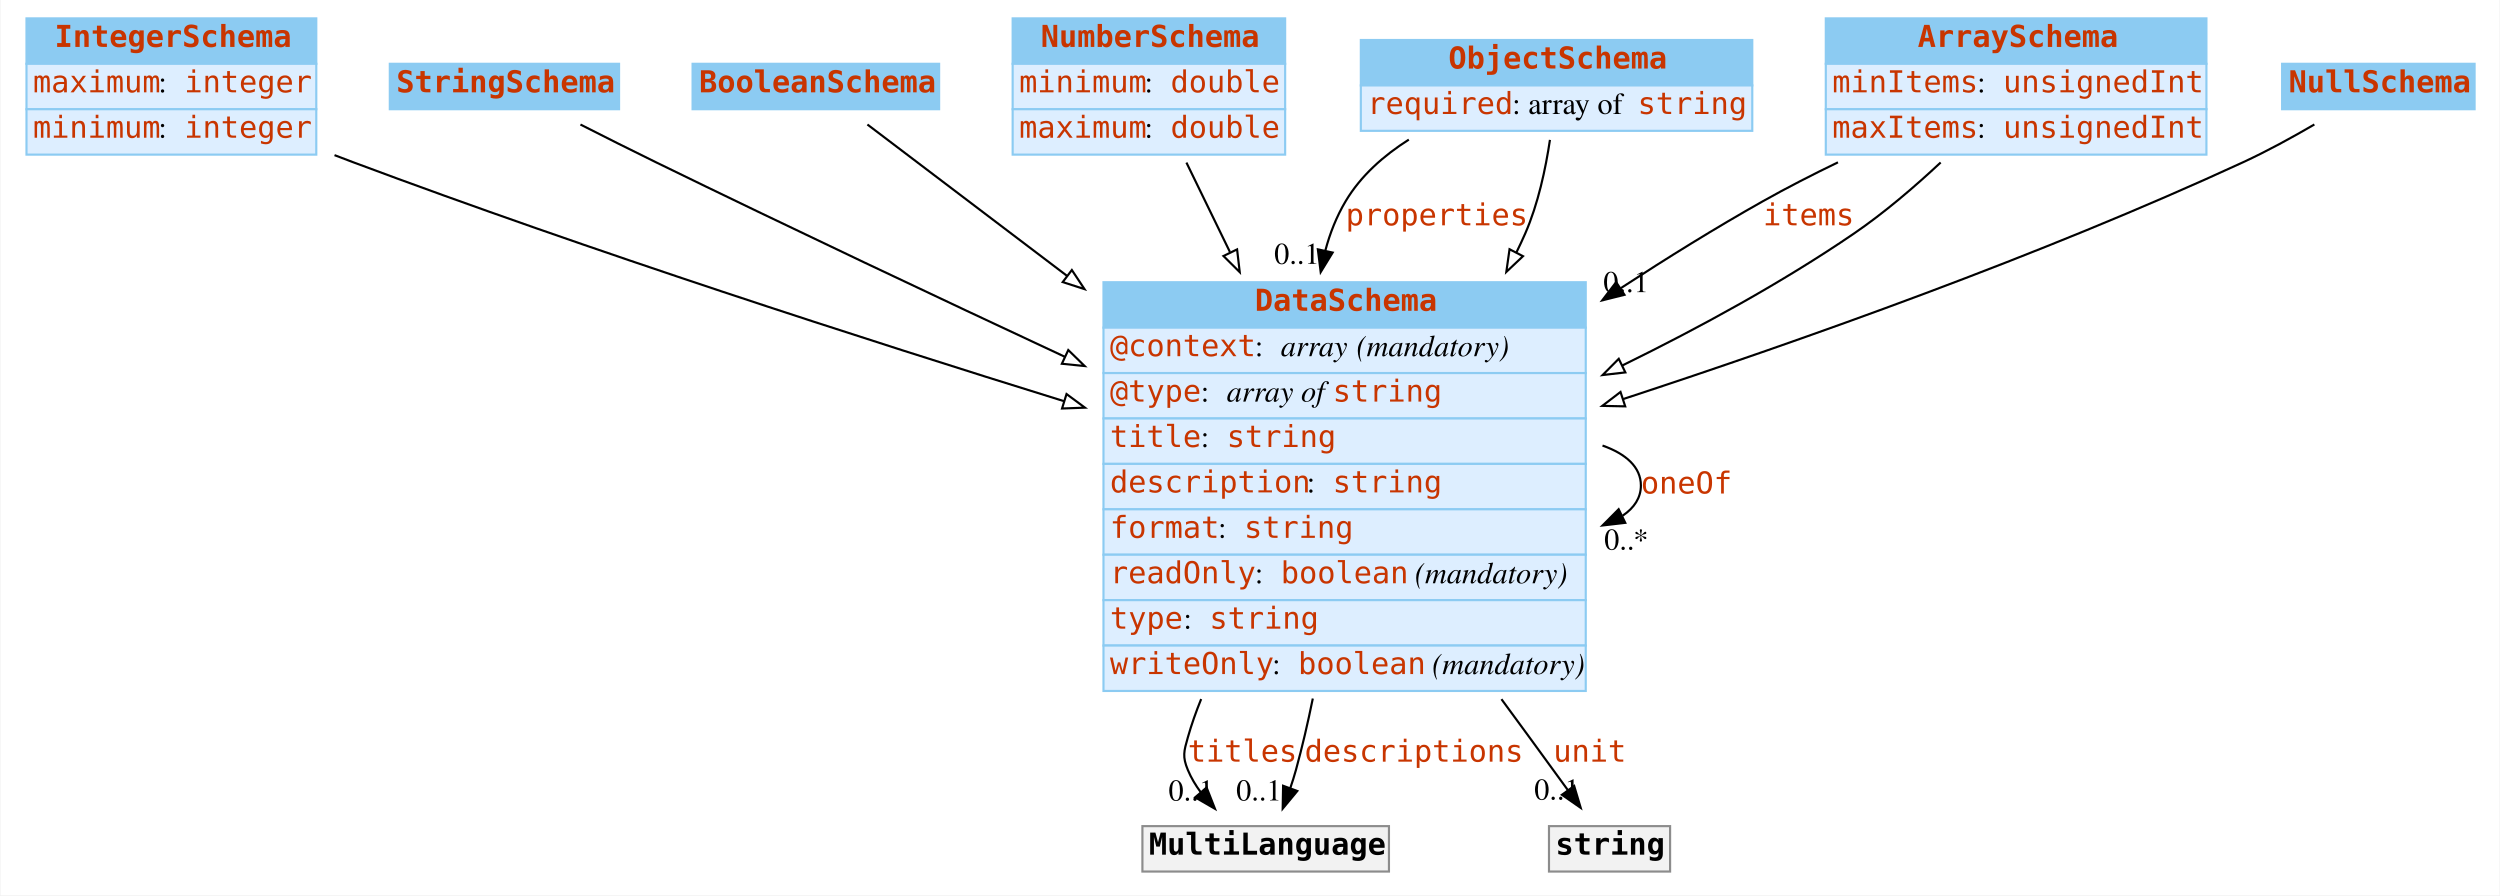
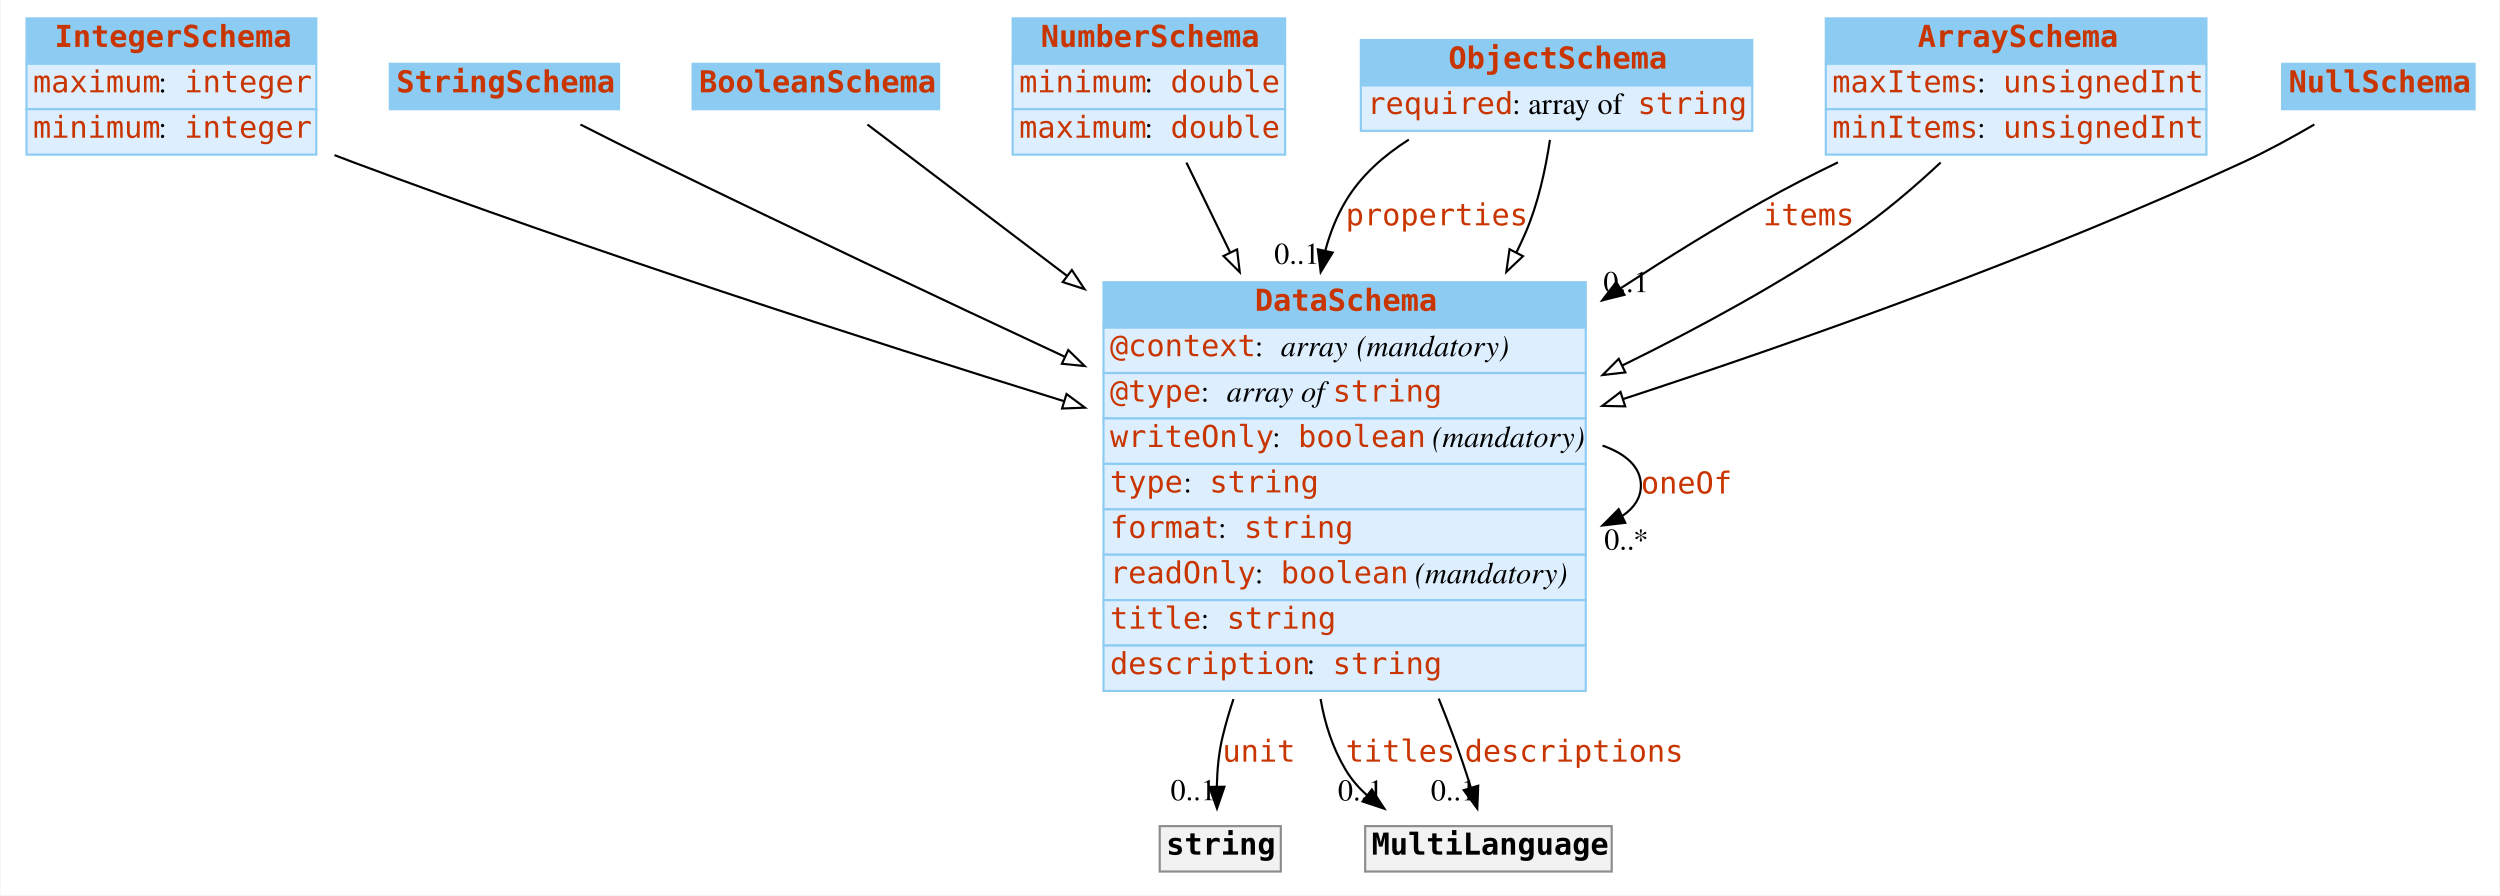
<svg xmlns="http://www.w3.org/2000/svg" width="1156pt" height="414pt" viewBox="0.00 0.00 1155.50 414.00">
  <g id="graph0" class="graph" transform="scale(1 1) rotate(0) translate(4 410)">
    <polygon fill="#ffffff" stroke="transparent" points="-4,4 -4,-410 1151.5,-410 1151.5,4 -4,4" />
    <g id="node1" class="node">
      <polygon fill="#8ccbf2" stroke="transparent" points="8,-380.5 8,-401.5 142,-401.5 142,-380.5 8,-380.5" />
      <polygon fill="none" stroke="#8ccbf2" points="8,-380.5 8,-401.5 142,-401.5 142,-380.5 8,-380.5" />
      <text text-anchor="start" x="21" y="-388.3" font-family="mono" font-weight="bold" font-size="14.00" fill="#c83500">IntegerSchema</text>
      <polygon fill="#ddeeff" stroke="transparent" points="8,-359.5 8,-380.5 142,-380.5 142,-359.5 8,-359.5" />
      <polygon fill="none" stroke="#8ccbf2" points="8,-359.5 8,-380.5 142,-380.5 142,-359.5 8,-359.5" />
      <text text-anchor="start" x="11" y="-367.3" font-family="mono" font-size="14.00" fill="#c83500">maximum</text>
      <text text-anchor="start" x="69" y="-367.3" font-family="Times,serif" font-size="14.00" fill="#000000"> : </text>
      <text text-anchor="start" x="81" y="-367.3" font-family="mono" font-size="14.00" fill="#c83500">integer</text>
      <polygon fill="#ddeeff" stroke="transparent" points="8,-338.5 8,-359.5 142,-359.5 142,-338.5 8,-338.5" />
      <polygon fill="none" stroke="#8ccbf2" points="8,-338.5 8,-359.5 142,-359.5 142,-338.5 8,-338.5" />
      <text text-anchor="start" x="11" y="-346.3" font-family="mono" font-size="14.00" fill="#c83500">minimum</text>
      <text text-anchor="start" x="69" y="-346.3" font-family="Times,serif" font-size="14.00" fill="#000000"> : </text>
      <text text-anchor="start" x="81" y="-346.3" font-family="mono" font-size="14.00" fill="#c83500">integer</text>
    </g>
    <g id="node8" class="node">
      <polygon fill="#8ccbf2" stroke="transparent" points="506,-258.5 506,-279.5 729,-279.5 729,-258.5 506,-258.5" />
      <polygon fill="none" stroke="#8ccbf2" points="506,-258.5 506,-279.5 729,-279.5 729,-258.5 506,-258.5" />
      <text text-anchor="start" x="576" y="-266.3" font-family="mono" font-weight="bold" font-size="14.00" fill="#c83500">DataSchema</text>
      <polygon fill="#ddeeff" stroke="transparent" points="506,-237.5 506,-258.5 729,-258.5 729,-237.5 506,-237.5" />
      <polygon fill="none" stroke="#8ccbf2" points="506,-237.5 506,-258.5 729,-258.5 729,-237.5 506,-237.5" />
      <text text-anchor="start" x="509" y="-245.3" font-family="mono" font-size="14.00" fill="#c83500">@context</text>
      <text text-anchor="start" x="576" y="-245.3" font-family="Times,serif" font-size="14.00" fill="#000000"> : </text>
      <text text-anchor="start" x="588" y="-245.3" font-family="Times,serif" font-style="italic" font-size="14.00" fill="#000000">array</text>
      <text text-anchor="start" x="619" y="-245.3" font-family="Times,serif" font-size="14.00" fill="#000000"> </text>
      <text text-anchor="start" x="623" y="-245.3" font-family="Times,serif" font-style="italic" font-size="14.00" fill="#000000">(mandatory)</text>
      <polygon fill="#ddeeff" stroke="transparent" points="506,-216.5 506,-237.5 729,-237.5 729,-216.5 506,-216.5" />
      <polygon fill="none" stroke="#8ccbf2" points="506,-216.5 506,-237.5 729,-237.5 729,-216.5 506,-216.5" />
      <text text-anchor="start" x="509" y="-224.3" font-family="mono" font-size="14.00" fill="#c83500">@type</text>
      <text text-anchor="start" x="551" y="-224.3" font-family="Times,serif" font-size="14.00" fill="#000000"> : </text>
      <text text-anchor="start" x="563" y="-224.3" font-family="Times,serif" font-style="italic" font-size="14.00" fill="#000000">array of </text>
      <text text-anchor="start" x="612" y="-224.3" font-family="mono" font-size="14.00" fill="#c83500">string</text>
      <polygon fill="#ddeeff" stroke="transparent" points="506,-195.5 506,-216.5 729,-216.5 729,-195.5 506,-195.5" />
      <polygon fill="none" stroke="#8ccbf2" points="506,-195.5 506,-216.5 729,-216.5 729,-195.5 506,-195.5" />
-       <text text-anchor="start" x="509" y="-203.3" font-family="mono" font-size="14.00" fill="#c83500">title</text>
-       <text text-anchor="start" x="551" y="-203.3" font-family="Times,serif" font-size="14.00" fill="#000000"> : </text>
-       <text text-anchor="start" x="563" y="-203.3" font-family="mono" font-size="14.00" fill="#c83500">string</text>
+       <text text-anchor="start" x="509" y="-203.3" font-family="mono" font-size="14.00" fill="#c83500">writeOnly</text>
+       <text text-anchor="start" x="584" y="-203.3" font-family="Times,serif" font-size="14.00" fill="#000000"> : </text>
+       <text text-anchor="start" x="596" y="-203.3" font-family="mono" font-size="14.00" fill="#c83500">boolean</text>
+       <text text-anchor="start" x="654" y="-203.3" font-family="Times,serif" font-size="14.00" fill="#000000"> </text>
+       <text text-anchor="start" x="658" y="-203.3" font-family="Times,serif" font-style="italic" font-size="14.00" fill="#000000">(mandatory)</text>
      <polygon fill="#ddeeff" stroke="transparent" points="506,-174.5 506,-195.5 729,-195.5 729,-174.5 506,-174.5" />
      <polygon fill="none" stroke="#8ccbf2" points="506,-174.5 506,-195.5 729,-195.5 729,-174.5 506,-174.5" />
-       <text text-anchor="start" x="509" y="-182.3" font-family="mono" font-size="14.00" fill="#c83500">description</text>
-       <text text-anchor="start" x="600" y="-182.3" font-family="Times,serif" font-size="14.00" fill="#000000"> : </text>
-       <text text-anchor="start" x="612" y="-182.3" font-family="mono" font-size="14.00" fill="#c83500">string</text>
+       <text text-anchor="start" x="509" y="-182.3" font-family="mono" font-size="14.00" fill="#c83500">type</text>
+       <text text-anchor="start" x="543" y="-182.3" font-family="Times,serif" font-size="14.00" fill="#000000"> : </text>
+       <text text-anchor="start" x="555" y="-182.3" font-family="mono" font-size="14.00" fill="#c83500">string</text>
      <polygon fill="#ddeeff" stroke="transparent" points="506,-153.5 506,-174.5 729,-174.5 729,-153.5 506,-153.5" />
      <polygon fill="none" stroke="#8ccbf2" points="506,-153.5 506,-174.5 729,-174.5 729,-153.5 506,-153.5" />
      <text text-anchor="start" x="509" y="-161.3" font-family="mono" font-size="14.00" fill="#c83500">format</text>
      <text text-anchor="start" x="559" y="-161.3" font-family="Times,serif" font-size="14.00" fill="#000000"> : </text>
      <text text-anchor="start" x="571" y="-161.3" font-family="mono" font-size="14.00" fill="#c83500">string</text>
      <polygon fill="#ddeeff" stroke="transparent" points="506,-132.5 506,-153.5 729,-153.5 729,-132.5 506,-132.5" />
      <polygon fill="none" stroke="#8ccbf2" points="506,-132.5 506,-153.5 729,-153.5 729,-132.5 506,-132.5" />
      <text text-anchor="start" x="509" y="-140.3" font-family="mono" font-size="14.00" fill="#c83500">readOnly</text>
      <text text-anchor="start" x="576" y="-140.3" font-family="Times,serif" font-size="14.00" fill="#000000"> : </text>
      <text text-anchor="start" x="588" y="-140.3" font-family="mono" font-size="14.00" fill="#c83500">boolean</text>
      <text text-anchor="start" x="646" y="-140.3" font-family="Times,serif" font-size="14.00" fill="#000000"> </text>
      <text text-anchor="start" x="650" y="-140.3" font-family="Times,serif" font-style="italic" font-size="14.00" fill="#000000">(mandatory)</text>
      <polygon fill="#ddeeff" stroke="transparent" points="506,-111.5 506,-132.5 729,-132.5 729,-111.5 506,-111.5" />
      <polygon fill="none" stroke="#8ccbf2" points="506,-111.5 506,-132.5 729,-132.5 729,-111.5 506,-111.5" />
-       <text text-anchor="start" x="509" y="-119.3" font-family="mono" font-size="14.00" fill="#c83500">type</text>
-       <text text-anchor="start" x="543" y="-119.3" font-family="Times,serif" font-size="14.00" fill="#000000"> : </text>
-       <text text-anchor="start" x="555" y="-119.3" font-family="mono" font-size="14.00" fill="#c83500">string</text>
+       <text text-anchor="start" x="509" y="-119.3" font-family="mono" font-size="14.00" fill="#c83500">title</text>
+       <text text-anchor="start" x="551" y="-119.3" font-family="Times,serif" font-size="14.00" fill="#000000"> : </text>
+       <text text-anchor="start" x="563" y="-119.3" font-family="mono" font-size="14.00" fill="#c83500">string</text>
      <polygon fill="#ddeeff" stroke="transparent" points="506,-90.5 506,-111.5 729,-111.5 729,-90.5 506,-90.5" />
      <polygon fill="none" stroke="#8ccbf2" points="506,-90.5 506,-111.5 729,-111.5 729,-90.5 506,-90.5" />
-       <text text-anchor="start" x="509" y="-98.3" font-family="mono" font-size="14.00" fill="#c83500">writeOnly</text>
-       <text text-anchor="start" x="584" y="-98.3" font-family="Times,serif" font-size="14.00" fill="#000000"> : </text>
-       <text text-anchor="start" x="596" y="-98.3" font-family="mono" font-size="14.00" fill="#c83500">boolean</text>
-       <text text-anchor="start" x="654" y="-98.3" font-family="Times,serif" font-size="14.00" fill="#000000"> </text>
-       <text text-anchor="start" x="658" y="-98.3" font-family="Times,serif" font-style="italic" font-size="14.00" fill="#000000">(mandatory)</text>
-     </g>
-     <g id="edge9" class="edge">
+       <text text-anchor="start" x="509" y="-98.3" font-family="mono" font-size="14.00" fill="#c83500">description</text>
+       <text text-anchor="start" x="600" y="-98.3" font-family="Times,serif" font-size="14.00" fill="#000000"> : </text>
+       <text text-anchor="start" x="612" y="-98.3" font-family="mono" font-size="14.00" fill="#c83500">string</text>
+     </g>
+     <g id="edge10" class="edge">
      <path fill="none" stroke="#000000" d="M150.436,-338.265C153.32,-337.146 156.182,-336.053 159,-335 268.723,-293.99 395.46,-253.109 487.76,-224.489" />
      <polygon fill="#ffffff" stroke="#000000" points="488.91,-227.797 497.428,-221.497 486.84,-221.11 488.91,-227.797" />
    </g>
    <g id="node2" class="node">
      <polygon fill="#8ccbf2" stroke="transparent" points="176,-359.5 176,-380.5 282,-380.5 282,-359.5 176,-359.5" />
      <polygon fill="none" stroke="#8ccbf2" points="176,-359.5 176,-380.5 282,-380.5 282,-359.5 176,-359.5" />
      <text text-anchor="start" x="179" y="-367.3" font-family="mono" font-weight="bold" font-size="14.00" fill="#c83500">StringSchema</text>
    </g>
    <g id="edge13" class="edge">
      <path fill="none" stroke="#000000" d="M264.149,-352.416C275.262,-346.768 287.613,-340.562 299,-335 360.917,-304.754 430.105,-272.093 488.094,-245.037" />
      <polygon fill="#ffffff" stroke="#000000" points="489.717,-248.142 497.301,-240.744 486.759,-241.797 489.717,-248.142" />
    </g>
    <g id="node3" class="node">
      <polygon fill="#8ccbf2" stroke="transparent" points="316,-359.5 316,-380.5 430,-380.5 430,-359.5 316,-359.5" />
      <polygon fill="none" stroke="#8ccbf2" points="316,-359.5 316,-380.5 430,-380.5 430,-359.5 316,-359.5" />
      <text text-anchor="start" x="319" y="-367.3" font-family="mono" font-weight="bold" font-size="14.00" fill="#c83500">BooleanSchema</text>
    </g>
    <g id="edge11" class="edge">
      <path fill="none" stroke="#000000" d="M396.84,-352.425C418.97,-335.646 453.748,-309.277 489.183,-282.41" />
      <polygon fill="#ffffff" stroke="#000000" points="491.375,-285.141 497.229,-276.31 487.146,-279.563 491.375,-285.141" />
    </g>
    <g id="node4" class="node">
      <polygon fill="#8ccbf2" stroke="transparent" points="464,-380.5 464,-401.5 590,-401.5 590,-380.5 464,-380.5" />
      <polygon fill="none" stroke="#8ccbf2" points="464,-380.5 464,-401.5 590,-401.5 590,-380.5 464,-380.5" />
      <text text-anchor="start" x="477" y="-388.3" font-family="mono" font-weight="bold" font-size="14.00" fill="#c83500">NumberSchema</text>
      <polygon fill="#ddeeff" stroke="transparent" points="464,-359.5 464,-380.5 590,-380.5 590,-359.5 464,-359.5" />
      <polygon fill="none" stroke="#8ccbf2" points="464,-359.5 464,-380.5 590,-380.5 590,-359.5 464,-359.5" />
      <text text-anchor="start" x="467" y="-367.3" font-family="mono" font-size="14.00" fill="#c83500">minimum</text>
      <text text-anchor="start" x="525" y="-367.3" font-family="Times,serif" font-size="14.00" fill="#000000"> : </text>
      <text text-anchor="start" x="537" y="-367.3" font-family="mono" font-size="14.00" fill="#c83500">double</text>
      <polygon fill="#ddeeff" stroke="transparent" points="464,-338.5 464,-359.5 590,-359.5 590,-338.5 464,-338.5" />
      <polygon fill="none" stroke="#8ccbf2" points="464,-338.5 464,-359.5 590,-359.5 590,-338.5 464,-338.5" />
      <text text-anchor="start" x="467" y="-346.3" font-family="mono" font-size="14.00" fill="#c83500">maximum</text>
      <text text-anchor="start" x="525" y="-346.3" font-family="Times,serif" font-size="14.00" fill="#000000"> : </text>
      <text text-anchor="start" x="537" y="-346.3" font-family="mono" font-size="14.00" fill="#c83500">double</text>
    </g>
-     <g id="edge8" class="edge">
+     <g id="edge9" class="edge">
      <path fill="none" stroke="#000000" d="M544.353,-334.83C550.275,-322.657 557.24,-308.34 564.472,-293.474" />
      <polygon fill="#ffffff" stroke="#000000" points="567.775,-294.685 569.003,-284.161 561.481,-291.622 567.775,-294.685" />
    </g>
    <g id="node5" class="node">
      <polygon fill="#8ccbf2" stroke="transparent" points="625,-370.5 625,-391.5 806,-391.5 806,-370.5 625,-370.5" />
      <polygon fill="none" stroke="#8ccbf2" points="625,-370.5 625,-391.5 806,-391.5 806,-370.5 625,-370.5" />
      <text text-anchor="start" x="665.5" y="-378.3" font-family="mono" font-weight="bold" font-size="14.00" fill="#c83500">ObjectSchema</text>
      <polygon fill="#ddeeff" stroke="transparent" points="625,-349.5 625,-370.5 806,-370.5 806,-349.5 625,-349.5" />
      <polygon fill="none" stroke="#8ccbf2" points="625,-349.5 625,-370.5 806,-370.5 806,-349.5 625,-349.5" />
      <text text-anchor="start" x="628" y="-357.3" font-family="mono" font-size="14.00" fill="#c83500">required</text>
      <text text-anchor="start" x="695" y="-357.3" font-family="Times,serif" font-size="14.00" fill="#000000"> : array of </text>
      <text text-anchor="start" x="753" y="-357.3" font-family="mono" font-size="14.00" fill="#c83500">string</text>
    </g>
    <g id="edge1" class="edge">
      <path fill="none" stroke="#000000" d="M647.192,-345.442C635.56,-338.071 624.987,-328.731 618,-317 613.764,-309.888 610.708,-302.153 608.582,-294.114" />
      <polygon fill="#000000" stroke="#000000" points="611.969,-293.213 606.435,-284.178 605.127,-294.692 611.969,-293.213" />
      <text text-anchor="start" x="618" y="-305.8" font-family="mono" font-size="14.00" fill="#c83500">properties</text>
      <text text-anchor="middle" x="595.435" y="-287.978" font-family="Times,serif" font-size="14.00" fill="#000000">0..1</text>
    </g>
-     <g id="edge7" class="edge">
+     <g id="edge8" class="edge">
      <path fill="none" stroke="#000000" d="M712.444,-345.316C710.46,-332.021 706.994,-315.674 701,-302 699.739,-299.124 698.399,-296.249 696.991,-293.382" />
      <polygon fill="#ffffff" stroke="#000000" points="699.976,-291.535 692.273,-284.261 693.758,-294.751 699.976,-291.535" />
    </g>
    <g id="node6" class="node">
      <polygon fill="#8ccbf2" stroke="transparent" points="840,-380.5 840,-401.5 1016,-401.5 1016,-380.5 840,-380.5" />
      <polygon fill="none" stroke="#8ccbf2" points="840,-380.5 840,-401.5 1016,-401.5 1016,-380.5 840,-380.5" />
      <text text-anchor="start" x="882.5" y="-388.3" font-family="mono" font-weight="bold" font-size="14.00" fill="#c83500">ArraySchema</text>
      <polygon fill="#ddeeff" stroke="transparent" points="840,-359.5 840,-380.5 1016,-380.5 1016,-359.5 840,-359.5" />
      <polygon fill="none" stroke="#8ccbf2" points="840,-359.5 840,-380.5 1016,-380.5 1016,-359.5 840,-359.5" />
-       <text text-anchor="start" x="843" y="-367.3" font-family="mono" font-size="14.00" fill="#c83500">minItems</text>
+       <text text-anchor="start" x="843" y="-367.3" font-family="mono" font-size="14.00" fill="#c83500">maxItems</text>
      <text text-anchor="start" x="910" y="-367.3" font-family="Times,serif" font-size="14.00" fill="#000000"> : </text>
      <text text-anchor="start" x="922" y="-367.3" font-family="mono" font-size="14.00" fill="#c83500">unsignedInt</text>
      <polygon fill="#ddeeff" stroke="transparent" points="840,-338.5 840,-359.5 1016,-359.5 1016,-338.5 840,-338.5" />
      <polygon fill="none" stroke="#8ccbf2" points="840,-338.5 840,-359.5 1016,-359.5 1016,-338.5 840,-338.5" />
-       <text text-anchor="start" x="843" y="-346.3" font-family="mono" font-size="14.00" fill="#c83500">maxItems</text>
+       <text text-anchor="start" x="843" y="-346.3" font-family="mono" font-size="14.00" fill="#c83500">minItems</text>
      <text text-anchor="start" x="910" y="-346.3" font-family="Times,serif" font-size="14.00" fill="#000000"> : </text>
      <text text-anchor="start" x="922" y="-346.3" font-family="mono" font-size="14.00" fill="#c83500">unsignedInt</text>
    </g>
    <g id="edge2" class="edge">
      <path fill="none" stroke="#000000" d="M845.622,-334.938C833.843,-329.247 822,-323.186 811,-317 789.24,-304.763 766.767,-290.838 745.172,-276.737" />
      <polygon fill="#000000" stroke="#000000" points="746.901,-273.685 736.623,-271.116 743.056,-279.534 746.901,-273.685" />
      <text text-anchor="start" x="811" y="-305.8" font-family="mono" font-size="14.00" fill="#c83500">items</text>
      <text text-anchor="middle" x="747.623" y="-274.916" font-family="Times,serif" font-size="14.00" fill="#000000">0..1</text>
    </g>
-     <g id="edge10" class="edge">
+     <g id="edge7" class="edge">
      <path fill="none" stroke="#000000" d="M893.111,-334.865C881.02,-323.57 866.978,-311.55 853,-302 819.871,-279.367 781.703,-258.554 745.851,-240.976" />
      <polygon fill="#ffffff" stroke="#000000" points="747.315,-237.796 736.79,-236.577 744.258,-244.093 747.315,-237.796" />
    </g>
    <g id="node7" class="node">
      <polygon fill="#8ccbf2" stroke="transparent" points="1051,-359.5 1051,-380.5 1140,-380.5 1140,-359.5 1051,-359.5" />
      <polygon fill="none" stroke="#8ccbf2" points="1051,-359.5 1051,-380.5 1140,-380.5 1140,-359.5 1051,-359.5" />
      <text text-anchor="start" x="1054" y="-367.3" font-family="mono" font-weight="bold" font-size="14.00" fill="#c83500">NullSchema</text>
    </g>
    <g id="edge12" class="edge">
      <path fill="none" stroke="#000000" d="M1065.913,-352.446C1055.708,-346.491 1044.036,-340.095 1033,-335 939.407,-291.792 829.501,-252.767 746.169,-225.432" />
      <polygon fill="#ffffff" stroke="#000000" points="747.247,-222.102 736.655,-222.324 745.074,-228.756 747.247,-222.102" />
    </g>
-     <g id="edge4" class="edge">
+     <g id="edge6" class="edge">
      <path fill="none" stroke="#000000" d="M736.75,-203.976C747.646,-200.135 754.5,-193.977 754.5,-185.5 754.5,-179.805 751.406,-175.156 746.071,-171.553" />
      <polygon fill="#000000" stroke="#000000" points="747.274,-168.247 736.75,-167.024 744.214,-174.543 747.274,-168.247" />
      <text text-anchor="start" x="754.5" y="-181.8" font-family="mono" font-size="14.00" fill="#c83500">oneOf</text>
      <text text-anchor="middle" x="747.75" y="-155.824" font-family="Times,serif" font-size="14.00" fill="#000000">0..*</text>
    </g>
    <g id="node9" class="node">
-       <polygon fill="#f2f2f2" stroke="transparent" points="524,-7 524,-28 638,-28 638,-7 524,-7" />
-       <polygon fill="none" stroke="#8c8c8c" points="524,-7 524,-28 638,-28 638,-7 524,-7" />
-       <text text-anchor="start" x="527" y="-14.8" font-family="mono" font-weight="bold" font-size="14.00" fill="#000000">MultiLanguage</text>
+       <polygon fill="#f2f2f2" stroke="transparent" points="532,-7 532,-28 588,-28 588,-7 532,-7" />
+       <polygon fill="none" stroke="#8c8c8c" points="532,-7 532,-28 588,-28 588,-7 532,-7" />
+       <text text-anchor="start" x="535" y="-14.8" font-family="mono" font-weight="bold" font-size="14.00" fill="#000000">string</text>
    </g>
    <g id="edge3" class="edge">
-       <path fill="none" stroke="#000000" d="M551.168,-86.761C548.778,-80.887 546.689,-74.947 545,-69 543.178,-62.587 542.449,-60.159 545,-54 546.517,-50.338 548.607,-46.854 551.023,-43.599" />
-       <polygon fill="#000000" stroke="#000000" points="553.688,-45.868 557.559,-36.005 548.383,-41.301 553.688,-45.868" />
-       <text text-anchor="start" x="545" y="-57.8" font-family="mono" font-size="14.00" fill="#c83500">titles</text>
-       <text text-anchor="middle" x="546.559" y="-39.805" font-family="Times,serif" font-size="14.00" fill="#000000">0..1</text>
+       <path fill="none" stroke="#000000" d="M566.108,-86.764C564.135,-80.841 562.404,-74.894 561,-69 559.27,-61.739 558.571,-53.732 558.412,-46.256" />
+       <polygon fill="#000000" stroke="#000000" points="561.912,-46.203 558.494,-36.175 554.912,-46.146 561.912,-46.203" />
+       <text text-anchor="start" x="561" y="-57.8" font-family="mono" font-size="14.00" fill="#c83500">unit</text>
+       <text text-anchor="middle" x="547.494" y="-39.975" font-family="Times,serif" font-size="14.00" fill="#000000">0..1</text>
+     </g>
+     <g id="node10" class="node">
+       <polygon fill="#f2f2f2" stroke="transparent" points="627,-7 627,-28 741,-28 741,-7 627,-7" />
+       <polygon fill="none" stroke="#8c8c8c" points="627,-7 627,-28 741,-28 741,-7 627,-7" />
+       <text text-anchor="start" x="630" y="-14.8" font-family="mono" font-weight="bold" font-size="14.00" fill="#000000">MultiLanguage</text>
+     </g>
+     <g id="edge4" class="edge">
+       <path fill="none" stroke="#000000" d="M606.389,-86.795C608.38,-75.218 612.018,-63.99 618,-54 620.656,-49.565 624.07,-45.64 627.944,-42.174" />
+       <polygon fill="#000000" stroke="#000000" points="630.095,-44.935 635.882,-36.061 625.824,-39.389 630.095,-44.935" />
+       <text text-anchor="start" x="618" y="-57.8" font-family="mono" font-size="14.00" fill="#c83500">titles</text>
+       <text text-anchor="middle" x="624.882" y="-39.861" font-family="Times,serif" font-size="14.00" fill="#000000">0..1</text>
    </g>
    <g id="edge5" class="edge">
-       <path fill="none" stroke="#000000" d="M602.792,-86.999C600.506,-75.796 597.915,-64.602 595,-54 594.233,-51.212 593.328,-48.341 592.351,-45.495" />
-       <polygon fill="#000000" stroke="#000000" points="595.616,-44.232 588.861,-36.069 589.052,-46.663 595.616,-44.232" />
-       <text text-anchor="start" x="599" y="-57.8" font-family="mono" font-size="14.00" fill="#c83500">descriptions</text>
-       <text text-anchor="middle" x="577.861" y="-39.869" font-family="Times,serif" font-size="14.00" fill="#000000">0..1</text>
-     </g>
-     <g id="node10" class="node">
-       <polygon fill="#f2f2f2" stroke="transparent" points="712,-7 712,-28 768,-28 768,-7 712,-7" />
-       <polygon fill="none" stroke="#8c8c8c" points="712,-7 712,-28 768,-28 768,-7 712,-7" />
-       <text text-anchor="start" x="715" y="-14.8" font-family="mono" font-weight="bold" font-size="14.00" fill="#000000">string</text>
-     </g>
-     <g id="edge6" class="edge">
-       <path fill="none" stroke="#000000" d="M690.015,-86.709C694.414,-80.72 698.769,-74.782 703,-69 708.788,-61.091 715.057,-52.471 720.76,-44.607" />
-       <polygon fill="#000000" stroke="#000000" points="723.645,-46.591 726.678,-36.44 717.977,-42.484 723.645,-46.591" />
-       <text text-anchor="start" x="714" y="-57.8" font-family="mono" font-size="14.00" fill="#c83500">unit</text>
-       <text text-anchor="middle" x="715.678" y="-40.239" font-family="Times,serif" font-size="14.00" fill="#000000">0..1</text>
+       <path fill="none" stroke="#000000" d="M661.016,-86.972C663.446,-80.918 665.793,-74.893 668,-69 670.774,-61.592 673.475,-53.462 675.844,-45.912" />
+       <polygon fill="#000000" stroke="#000000" points="679.267,-46.686 678.844,-36.1 672.573,-44.64 679.267,-46.686" />
+       <text text-anchor="start" x="673" y="-57.8" font-family="mono" font-size="14.00" fill="#c83500">descriptions</text>
+       <text text-anchor="middle" x="667.844" y="-39.9" font-family="Times,serif" font-size="14.00" fill="#000000">0..1</text>
    </g>
  </g>
</svg>
